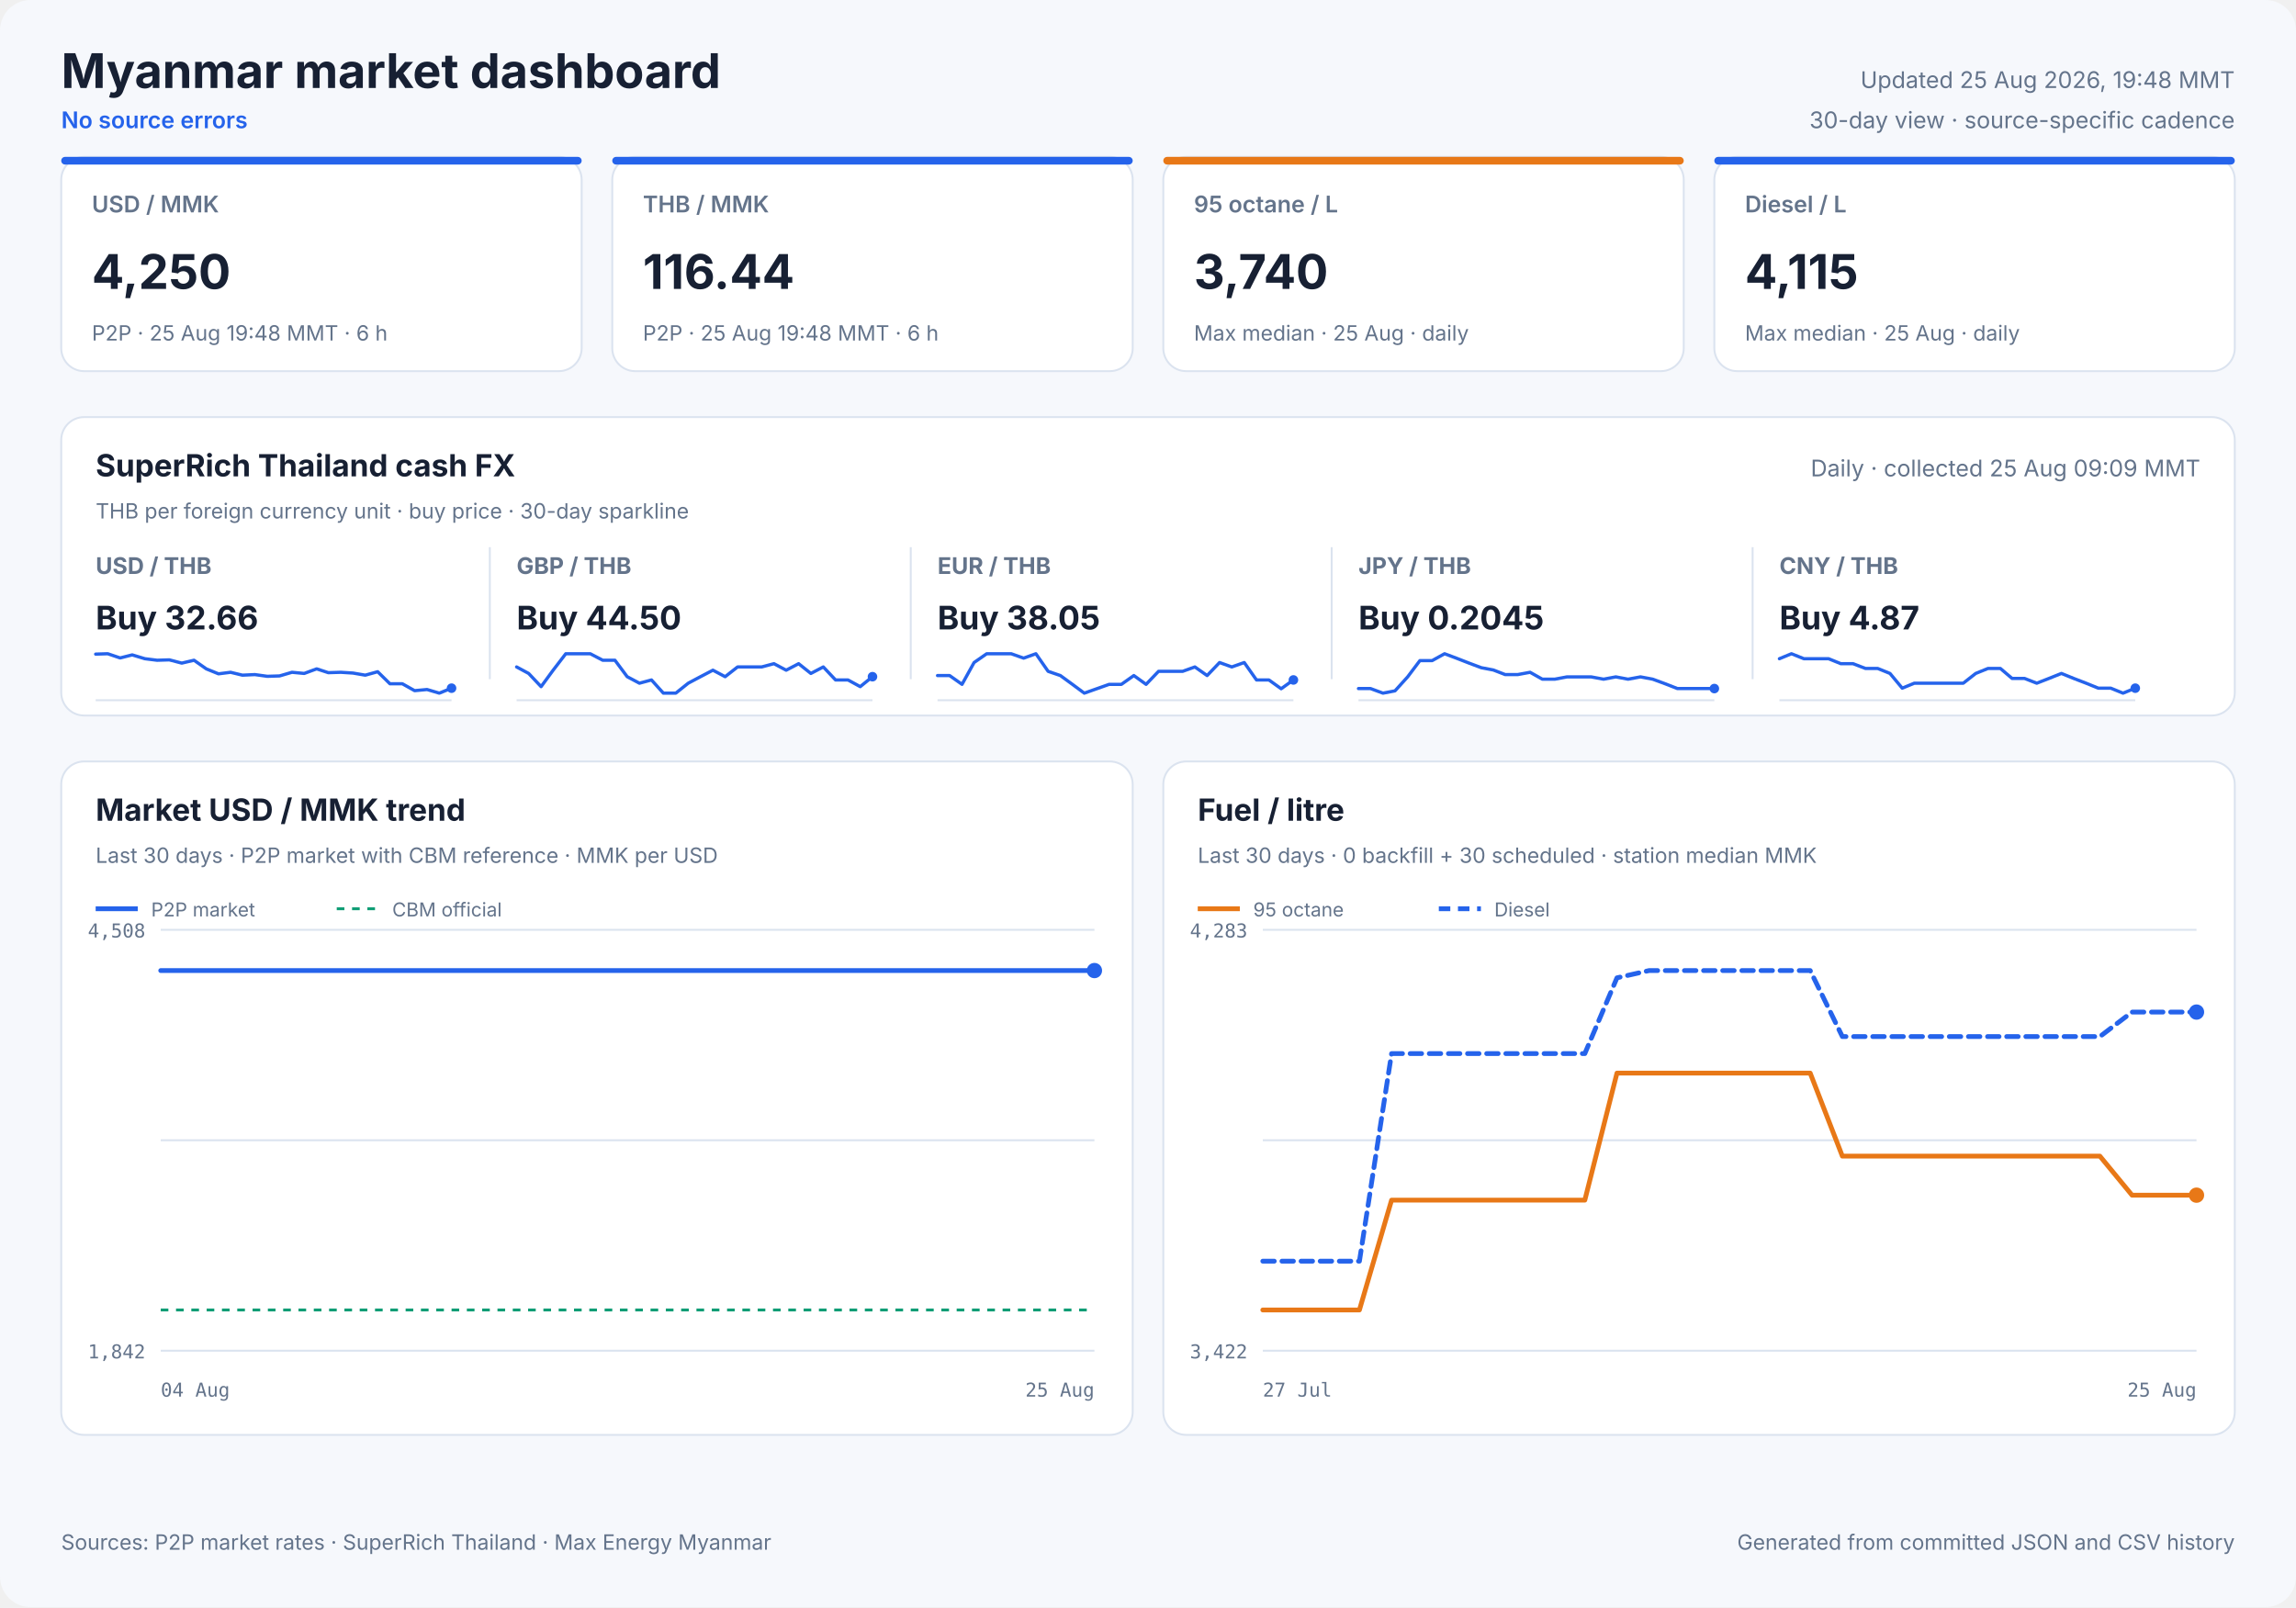
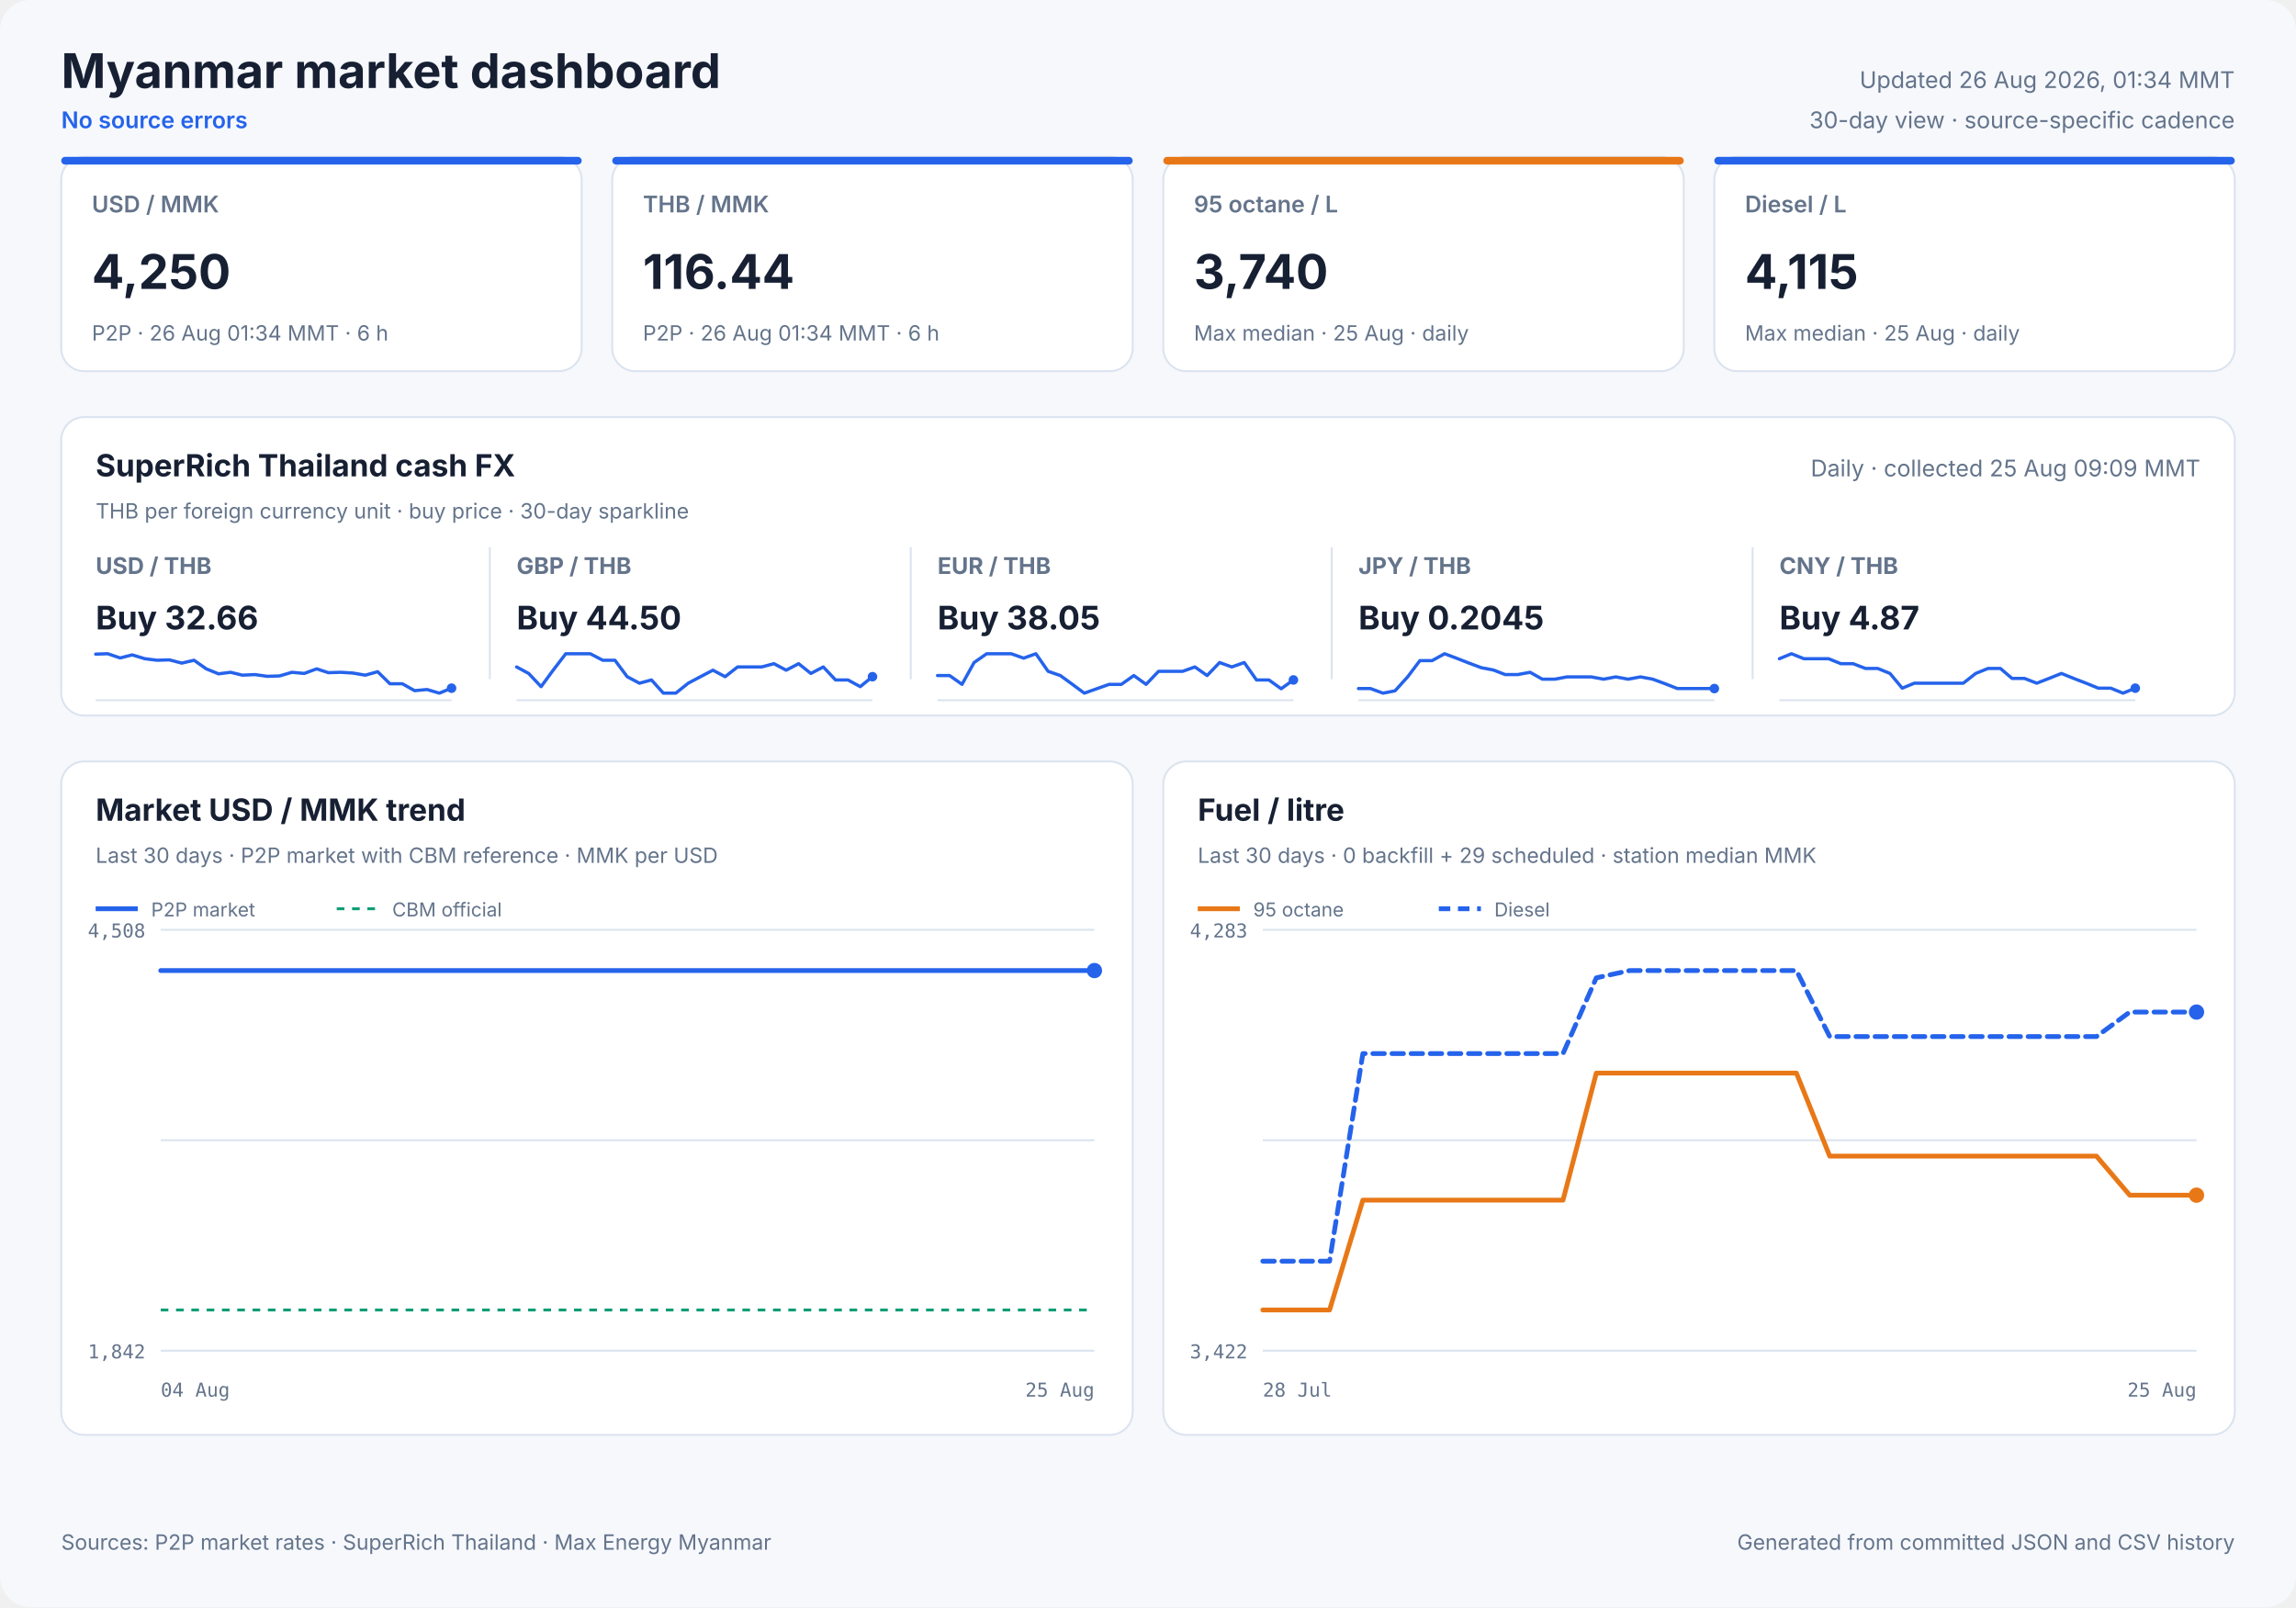
<svg xmlns="http://www.w3.org/2000/svg" width="1200" height="840" viewBox="0 0 1200 840" role="img">
  <style>
            text { font-family: Inter, ui-sans-serif, system-ui, -apple-system, sans-serif; fill: #172033; }
            .panel { fill: #ffffff; stroke: #dbe3ef; stroke-width: 1; }
            .title { font-size: 25px; font-weight: 700; }
            .freshness { font-size: 12px; fill: #64748b; }
            .status { font-size: 12px; fill: #2563eb; font-weight: 600; }
            .card-label { font-size: 12px; fill: #64748b; font-weight: 600; }
            .card-value { font-size: 25px; font-weight: 700; }
            .card-note { font-size: 11px; fill: #64748b; }
            .cash-pair { font-size: 12px; fill: #64748b; font-weight: 650; }
            .cash-value { font-size: 17px; font-weight: 700; }
            .cash-note { font-size: 11px; fill: #64748b; }
            .sparkline { stroke: #2563eb; stroke-width: 1.7; stroke-linecap: round; stroke-linejoin: round; }
            .sparkline-dot { fill: #2563eb; }
            .sparkline-baseline { stroke: #dbe3ef; stroke-width: 1; }
            .cash-sparkline-empty { font-size: 12px; fill: #94a3b8; }
            .panel-title { font-size: 16px; font-weight: 700; }
            .panel-subtitle { font-size: 11px; fill: #64748b; }
            .empty-title { font-size: 16px; font-weight: 650; fill: #64748b; }
            .empty-note { font-size: 12px; fill: #94a3b8; }
            .axis { font-size: 10px; fill: #64748b; font-family: ui-monospace, SFMono-Regular, monospace; }
            .legend { font-size: 10px; fill: #64748b; }
            .grid { stroke: #dbe3ef; stroke-width: 1; }
            .footer { font-size: 11px; fill: #64748b; }
        </style>
  <rect width="1200" height="840" rx="16" fill="#f6f8fc" />
  <text x="32" y="46" class="title" text-anchor="start">Myanmar market dashboard</text>
  <text x="32" y="67" class="status" text-anchor="start">No source errors</text>
-   <text x="1168" y="46" class="freshness" text-anchor="end">Updated 25 Aug 2026, 19:48 MMT</text>
+   <text x="1168" y="46" class="freshness" text-anchor="end">Updated 26 Aug 2026, 01:34 MMT</text>
  <text x="1168" y="67" class="freshness" text-anchor="end">30-day view · source-specific cadence</text>
  <rect x="32" y="82" width="272" height="112" rx="12" class="panel" />
  <rect x="32" y="82" width="272" height="4" rx="2" fill="#2563eb" />
  <text x="48" y="111" class="card-label" text-anchor="start">USD / MMK</text>
  <text x="48" y="151" class="card-value" text-anchor="start">4,250</text>
-   <text x="48" y="178" class="card-note" text-anchor="start">P2P · 25 Aug 19:48 MMT · 6 h</text>
+   <text x="48" y="178" class="card-note" text-anchor="start">P2P · 26 Aug 01:34 MMT · 6 h</text>
  <rect x="320" y="82" width="272" height="112" rx="12" class="panel" />
  <rect x="320" y="82" width="272" height="4" rx="2" fill="#2563eb" />
  <text x="336" y="111" class="card-label" text-anchor="start">THB / MMK</text>
  <text x="336" y="151" class="card-value" text-anchor="start">116.44</text>
-   <text x="336" y="178" class="card-note" text-anchor="start">P2P · 25 Aug 19:48 MMT · 6 h</text>
+   <text x="336" y="178" class="card-note" text-anchor="start">P2P · 26 Aug 01:34 MMT · 6 h</text>
  <rect x="608" y="82" width="272" height="112" rx="12" class="panel" />
  <rect x="608" y="82" width="272" height="4" rx="2" fill="#e87817" />
  <text x="624" y="111" class="card-label" text-anchor="start">95 octane / L</text>
  <text x="624" y="151" class="card-value" text-anchor="start">3,740</text>
  <text x="624" y="178" class="card-note" text-anchor="start">Max median · 25 Aug · daily</text>
  <rect x="896" y="82" width="272" height="112" rx="12" class="panel" />
  <rect x="896" y="82" width="272" height="4" rx="2" fill="#2563eb" />
  <text x="912" y="111" class="card-label" text-anchor="start">Diesel / L</text>
  <text x="912" y="151" class="card-value" text-anchor="start">4,115</text>
  <text x="912" y="178" class="card-note" text-anchor="start">Max median · 25 Aug · daily</text>
  <rect x="32" y="218" width="1136" height="156" rx="12" class="panel" />
  <text x="50" y="249" class="panel-title" text-anchor="start">SuperRich Thailand cash FX</text>
  <text x="50" y="271" class="panel-subtitle" text-anchor="start">THB per foreign currency unit · buy price · 30-day sparkline</text>
  <text x="1150" y="249" class="freshness" text-anchor="end">Daily · collected 25 Aug 09:09 MMT</text>
  <text x="50" y="300" class="cash-pair" text-anchor="start">USD / THB</text>
  <text x="50" y="329" class="cash-value" text-anchor="start">Buy 32.66</text>
  <line x1="50" y1="366.0" x2="236" y2="366.0" class="sparkline-baseline" />
  <polyline points="50.0,341.9 56.3,341.7 62.8,343.9 69.1,342.3 75.7,344.3 82.1,345.1 88.5,344.9 95.0,346.6 101.4,345.1 107.8,349.6 114.2,352.2 120.5,351.4 126.7,352.9 133.2,352.6 139.7,353.5 146.1,353.3 152.6,351.4 159.0,352.0 165.5,349.6 171.6,351.6 178.1,351.4 184.5,351.8 190.9,352.9 197.4,351.1 203.8,357.4 210.3,357.4 216.7,361.0 223.2,360.4 229.6,362.3 236.0,359.7" fill="none" class="sparkline" />
  <circle cx="236.0" cy="359.7" r="2.5" class="sparkline-dot" />
  <line x1="256" y1="286" x2="256" y2="355" class="grid" />
  <text x="270" y="300" class="cash-pair" text-anchor="start">GBP / THB</text>
  <text x="270" y="329" class="cash-value" text-anchor="start">Buy 44.50</text>
  <line x1="270" y1="366.0" x2="456" y2="366.0" class="sparkline-baseline" />
  <polyline points="270.0,348.6 276.3,352.0 282.8,358.9 289.1,350.3 295.7,341.7 302.1,341.7 308.5,341.7 315.0,345.1 321.4,345.1 327.8,353.7 334.2,357.1 340.5,355.4 346.7,362.3 353.2,362.3 359.7,357.1 366.1,353.7 372.6,350.3 379.0,353.7 385.5,348.6 391.6,348.6 398.1,348.6 404.5,346.9 410.9,350.3 417.4,346.9 423.8,352.0 430.3,348.6 436.7,355.4 443.2,355.4 449.6,358.9 456.0,353.7" fill="none" class="sparkline" />
  <circle cx="456.0" cy="353.7" r="2.5" class="sparkline-dot" />
  <line x1="476" y1="286" x2="476" y2="355" class="grid" />
  <text x="490" y="300" class="cash-pair" text-anchor="start">EUR / THB</text>
  <text x="490" y="329" class="cash-value" text-anchor="start">Buy 38.05</text>
  <line x1="490" y1="366.0" x2="676" y2="366.0" class="sparkline-baseline" />
  <polyline points="490.0,353.1 496.3,353.1 502.8,357.7 509.1,346.3 515.7,341.7 522.1,341.7 528.5,341.7 535.0,344.0 541.4,341.7 547.8,350.9 554.2,353.1 560.5,357.7 566.7,362.3 573.2,360.0 579.7,357.7 586.1,357.7 592.6,353.1 599.0,357.7 605.5,350.9 611.6,350.9 618.1,350.9 624.5,348.6 630.9,353.1 637.4,346.3 643.8,348.6 650.3,346.3 656.7,355.4 663.2,355.4 669.6,360.0 676.0,355.4" fill="none" class="sparkline" />
  <circle cx="676.0" cy="355.4" r="2.5" class="sparkline-dot" />
  <line x1="696" y1="286" x2="696" y2="355" class="grid" />
  <text x="710" y="300" class="cash-pair" text-anchor="start">JPY / THB</text>
  <text x="710" y="329" class="cash-value" text-anchor="start">Buy 0.2045</text>
  <line x1="710" y1="366.0" x2="896" y2="366.0" class="sparkline-baseline" />
  <polyline points="710.0,359.9 716.3,359.9 722.8,362.3 729.1,361.1 735.7,353.8 742.1,345.3 748.5,345.3 755.0,341.7 761.4,344.1 767.8,346.6 774.2,349.0 780.5,350.2 786.7,352.6 793.2,352.6 799.7,351.4 806.1,355.0 812.6,355.0 819.0,353.8 825.5,353.8 831.6,353.8 838.1,355.0 844.5,353.8 850.9,355.0 857.4,353.8 863.8,355.0 870.3,357.4 876.7,359.9 883.2,359.9 889.6,359.9 896.0,359.9" fill="none" class="sparkline" />
  <circle cx="896.0" cy="359.9" r="2.5" class="sparkline-dot" />
  <line x1="916" y1="286" x2="916" y2="355" class="grid" />
  <text x="930" y="300" class="cash-pair" text-anchor="start">CNY / THB</text>
  <text x="930" y="329" class="cash-value" text-anchor="start">Buy 4.87</text>
  <line x1="930" y1="366.0" x2="1116" y2="366.0" class="sparkline-baseline" />
  <polyline points="930.0,344.3 936.3,341.7 942.8,344.3 949.1,344.3 955.7,344.3 962.1,346.9 968.5,346.9 975.0,349.4 981.4,349.4 987.8,352.0 994.2,359.7 1000.5,357.1 1006.7,357.1 1013.2,357.1 1019.7,357.1 1026.1,357.1 1032.6,352.0 1039.0,349.4 1045.5,349.4 1051.6,354.6 1058.1,354.6 1064.5,357.1 1070.9,354.6 1077.4,352.0 1083.8,354.6 1090.3,357.1 1096.7,359.7 1103.2,359.7 1109.6,362.3 1116.0,359.7" fill="none" class="sparkline" />
  <circle cx="1116.0" cy="359.7" r="2.5" class="sparkline-dot" />
  <rect x="32" y="398" width="560" height="352" rx="12" class="panel" />
  <text x="50" y="429" class="panel-title" text-anchor="start">Market USD / MMK trend</text>
  <text x="50" y="451" class="panel-subtitle" text-anchor="start">Last 30 days · P2P market with CBM reference · MMK per USD</text>
  <line x1="84" y1="486.0" x2="572" y2="486.0" class="grid" />
  <line x1="84" y1="596.0" x2="572" y2="596.0" class="grid" />
  <line x1="84" y1="706.0" x2="572" y2="706.0" class="grid" />
  <text x="76" y="490" class="axis" text-anchor="end">4,508</text>
  <text x="76" y="710" class="axis" text-anchor="end">1,842</text>
  <text x="84" y="730" class="axis" text-anchor="start">04 Aug</text>
  <text x="572" y="730" class="axis" text-anchor="end">25 Aug</text>
  <line x1="84" y1="684.7" x2="572" y2="684.7" stroke="#0f9d75" stroke-width="1.5" stroke-dasharray="4 4" />
-   <polyline points="84.0,507.3 89.2,507.3 96.5,507.3 101.9,507.3 107.2,507.3 112.4,507.3 119.9,507.3 125.3,507.3 130.5,507.3 139.9,507.3 142.9,507.3 147.2,507.3 152.9,507.3 158.4,507.3 165.2,507.3 170.1,507.3 175.9,507.3 181.4,507.3 188.7,507.3 193.4,507.3 199.2,507.3 204.8,507.3 212.1,507.3 217.4,507.3 222.9,507.3 228.4,507.3 235.3,507.3 240.3,507.3 246.2,507.3 259.0,507.3 263.8,507.3 269.6,507.3 275.1,507.3 282.4,507.3 287.2,507.3 292.9,507.3 298.4,507.3 305.7,507.3 310.4,507.3 316.1,507.3 321.6,507.3 327.9,507.3 332.9,507.3 338.7,507.3 344.3,507.3 351.3,507.3 356.2,507.3 362.0,507.3 367.6,507.3 374.5,507.3 379.9,507.3 385.4,507.3 391.1,507.3 397.8,507.3 402.9,507.3 408.8,507.3 414.4,507.3 421.1,507.3 426.2,507.3 432.1,507.3 437.7,507.3 444.4,507.3 449.5,507.3 455.5,507.3 461.1,507.3 467.8,507.3 472.9,507.3 478.8,507.3 484.4,507.3 491.0,507.3 496.1,507.3 501.9,507.3 507.5,507.3 514.5,507.3 519.4,507.3 525.2,507.3 530.8,507.3 537.7,507.3 543.1,507.3 548.8,507.3 554.3,507.3 561.0,507.3 566.1,507.3 572.0,507.3" fill="none" stroke="#2563eb" stroke-width="2.5" stroke-linecap="round" stroke-linejoin="round" />
+   <polyline points="84.0,507.3 89.1,507.3 96.4,507.3 101.7,507.3 107.0,507.3 112.1,507.3 119.5,507.3 124.8,507.3 130.0,507.3 139.3,507.3 142.2,507.3 146.5,507.3 152.1,507.3 157.6,507.3 164.3,507.3 169.1,507.3 174.8,507.3 180.3,507.3 187.5,507.3 192.2,507.3 197.9,507.3 203.4,507.3 210.6,507.3 215.9,507.3 221.4,507.3 226.7,507.3 233.5,507.3 238.5,507.3 244.4,507.3 257.0,507.3 261.8,507.3 267.5,507.3 272.9,507.3 280.1,507.3 284.9,507.3 290.5,507.3 295.9,507.3 303.2,507.3 307.8,507.3 313.5,507.3 318.9,507.3 325.1,507.3 330.1,507.3 335.8,507.3 341.4,507.3 348.2,507.3 353.1,507.3 358.9,507.3 364.4,507.3 371.3,507.3 376.5,507.3 382.0,507.3 387.7,507.3 394.2,507.3 399.3,507.3 405.1,507.3 410.7,507.3 417.3,507.3 422.3,507.3 428.2,507.3 433.6,507.3 440.3,507.3 445.4,507.3 451.3,507.3 456.8,507.3 463.5,507.3 468.5,507.3 474.3,507.3 479.8,507.3 486.4,507.3 491.4,507.3 497.1,507.3 502.7,507.3 509.6,507.3 514.4,507.3 520.2,507.3 525.7,507.3 532.6,507.3 537.9,507.3 543.5,507.3 549.0,507.3 555.5,507.3 560.6,507.3 566.5,507.3 572.0,507.3" fill="none" stroke="#2563eb" stroke-width="2.5" stroke-linecap="round" stroke-linejoin="round" />
  <circle cx="572.0" cy="507.3" r="4" fill="#2563eb" />
  <line x1="50" y1="475" x2="72" y2="475" stroke="#2563eb" stroke-width="2.5" />
  <text x="79" y="479" class="legend" text-anchor="start">P2P market</text>
  <line x1="176" y1="475" x2="198" y2="475" stroke="#0f9d75" stroke-width="1.5" stroke-dasharray="4 4" />
  <text x="205" y="479" class="legend" text-anchor="start">CBM official</text>
  <rect x="608" y="398" width="560" height="352" rx="12" class="panel" />
  <text x="626" y="429" class="panel-title" text-anchor="start">Fuel / litre</text>
-   <text x="626" y="451" class="panel-subtitle" text-anchor="start">Last 30 days · 0 backfill + 30 scheduled · station median MMK</text>
+   <text x="626" y="451" class="panel-subtitle" text-anchor="start">Last 30 days · 0 backfill + 29 scheduled · station median MMK</text>
  <line x1="660" y1="486.0" x2="1148" y2="486.0" class="grid" />
  <line x1="660" y1="596.0" x2="1148" y2="596.0" class="grid" />
  <line x1="660" y1="706.0" x2="1148" y2="706.0" class="grid" />
  <text x="652" y="490" class="axis" text-anchor="end">4,283</text>
  <text x="652" y="710" class="axis" text-anchor="end">3,422</text>
-   <text x="660" y="730" class="axis" text-anchor="start">27 Jul</text>
+   <text x="660" y="730" class="axis" text-anchor="start">28 Jul</text>
  <text x="1148" y="730" class="axis" text-anchor="end">25 Aug</text>
-   <polyline points="660.0,684.7 676.8,684.7 693.7,684.7 710.5,684.7 727.3,627.3 744.1,627.3 761.0,627.3 777.8,627.3 794.6,627.3 811.4,627.3 828.3,627.3 845.1,560.9 861.9,560.9 878.8,560.9 895.6,560.9 912.4,560.9 929.2,560.9 946.1,560.9 962.9,604.3 979.7,604.3 996.6,604.3 1013.4,604.3 1030.2,604.3 1047.0,604.3 1063.9,604.3 1080.7,604.3 1097.5,604.3 1114.3,624.7 1131.2,624.7 1148.0,624.7" fill="none" stroke="#e87817" stroke-width="2.5" stroke-linecap="round" stroke-linejoin="round" />
+   <polyline points="660.0,684.7 677.4,684.7 694.9,684.7 712.3,627.3 729.7,627.3 747.1,627.3 764.6,627.3 782.0,627.3 799.4,627.3 816.9,627.3 834.3,560.9 851.7,560.9 869.1,560.9 886.6,560.9 904.0,560.9 921.4,560.9 938.9,560.9 956.3,604.3 973.7,604.3 991.1,604.3 1008.6,604.3 1026.0,604.3 1043.4,604.3 1060.9,604.3 1078.3,604.3 1095.7,604.3 1113.1,624.7 1130.6,624.7 1148.0,624.7" fill="none" stroke="#e87817" stroke-width="2.5" stroke-linecap="round" stroke-linejoin="round" />
  <circle cx="1148.0" cy="624.7" r="4" fill="#e87817" />
  <line x1="626" y1="475" x2="648" y2="475" stroke="#e87817" stroke-width="2.5" />
  <text x="655" y="479" class="legend" text-anchor="start">95 octane</text>
-   <polyline points="660.0,659.2 676.8,659.2 693.7,659.2 710.5,659.2 727.3,550.7 744.1,550.7 761.0,550.7 777.8,550.7 794.6,550.7 811.4,550.7 828.3,550.7 845.1,511.1 861.9,507.3 878.8,507.3 895.6,507.3 912.4,507.3 929.2,507.3 946.1,507.3 962.9,541.8 979.7,541.8 996.6,541.8 1013.4,541.8 1030.2,541.8 1047.0,541.8 1063.9,541.8 1080.7,541.8 1097.5,541.8 1114.3,529.0 1131.2,529.0 1148.0,529.0" fill="none" stroke="#2563eb" stroke-width="2.5" stroke-linecap="round" stroke-linejoin="round" stroke-dasharray="6 4" />
+   <polyline points="660.0,659.2 677.4,659.2 694.9,659.2 712.3,550.7 729.7,550.7 747.1,550.7 764.6,550.7 782.0,550.7 799.4,550.7 816.9,550.7 834.3,511.1 851.7,507.3 869.1,507.3 886.6,507.3 904.0,507.3 921.4,507.3 938.9,507.3 956.3,541.8 973.7,541.8 991.1,541.8 1008.6,541.8 1026.0,541.8 1043.4,541.8 1060.9,541.8 1078.3,541.8 1095.7,541.8 1113.1,529.0 1130.6,529.0 1148.0,529.0" fill="none" stroke="#2563eb" stroke-width="2.5" stroke-linecap="round" stroke-linejoin="round" stroke-dasharray="6 4" />
  <circle cx="1148.0" cy="529.0" r="4" fill="#2563eb" />
  <line x1="752" y1="475" x2="774" y2="475" stroke="#2563eb" stroke-width="2.5" stroke-dasharray="6 4" />
  <text x="781" y="479" class="legend" text-anchor="start">Diesel</text>
  <text x="32" y="810" class="footer" text-anchor="start">Sources: P2P market rates · SuperRich Thailand · Max Energy Myanmar</text>
  <text x="1168" y="810" class="footer" text-anchor="end">Generated from committed JSON and CSV history</text>
</svg>
